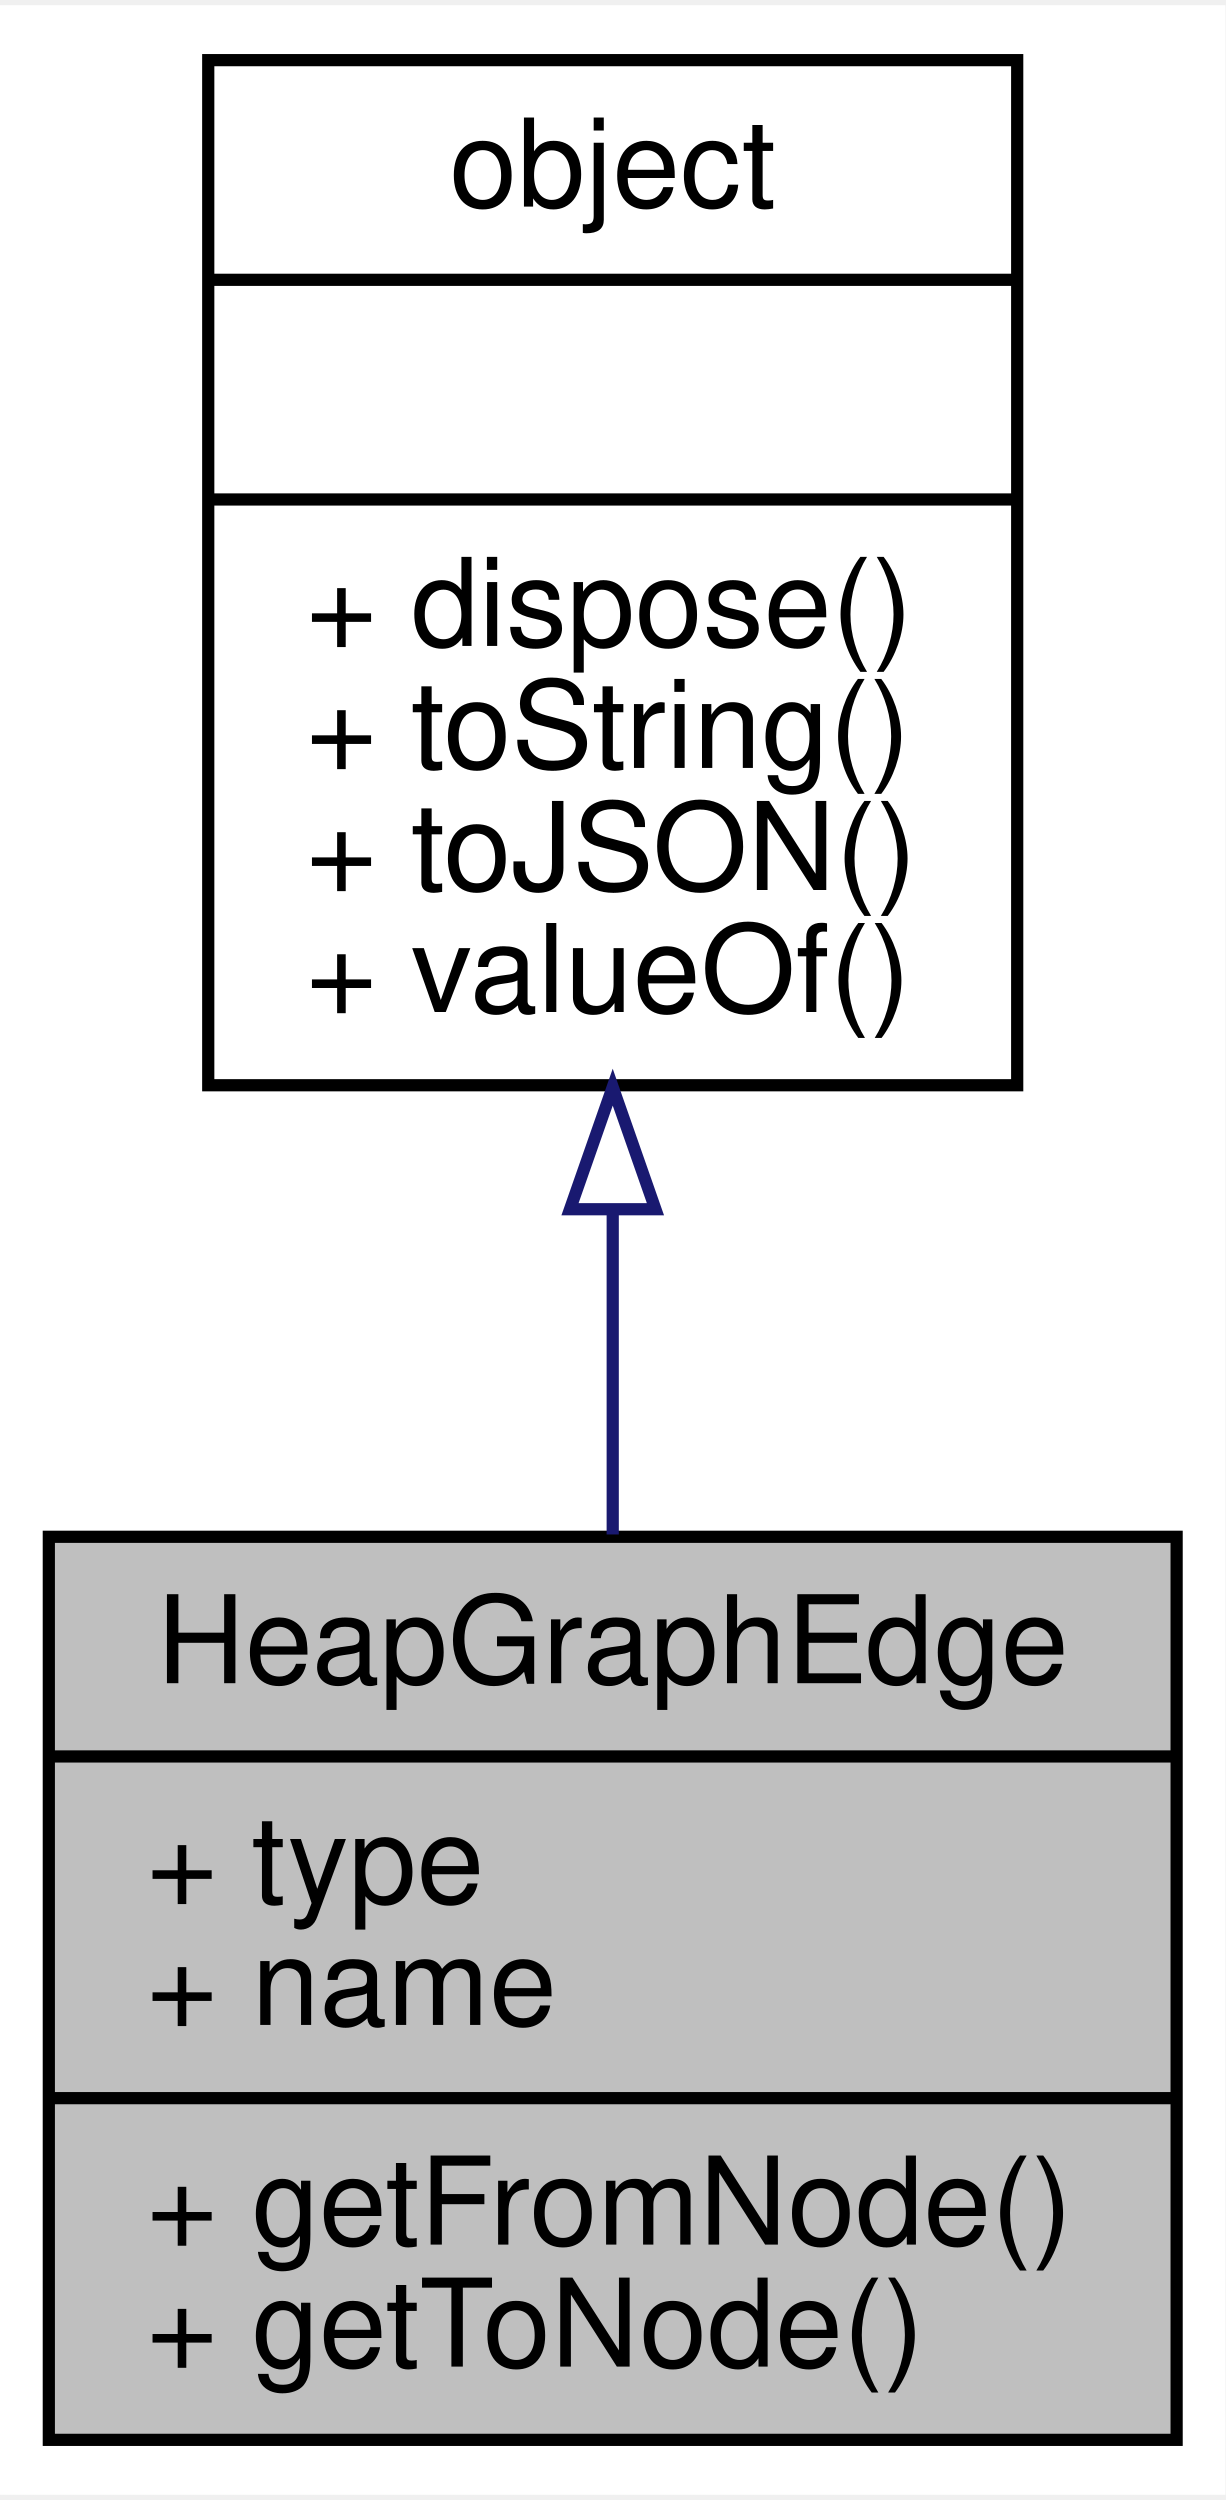
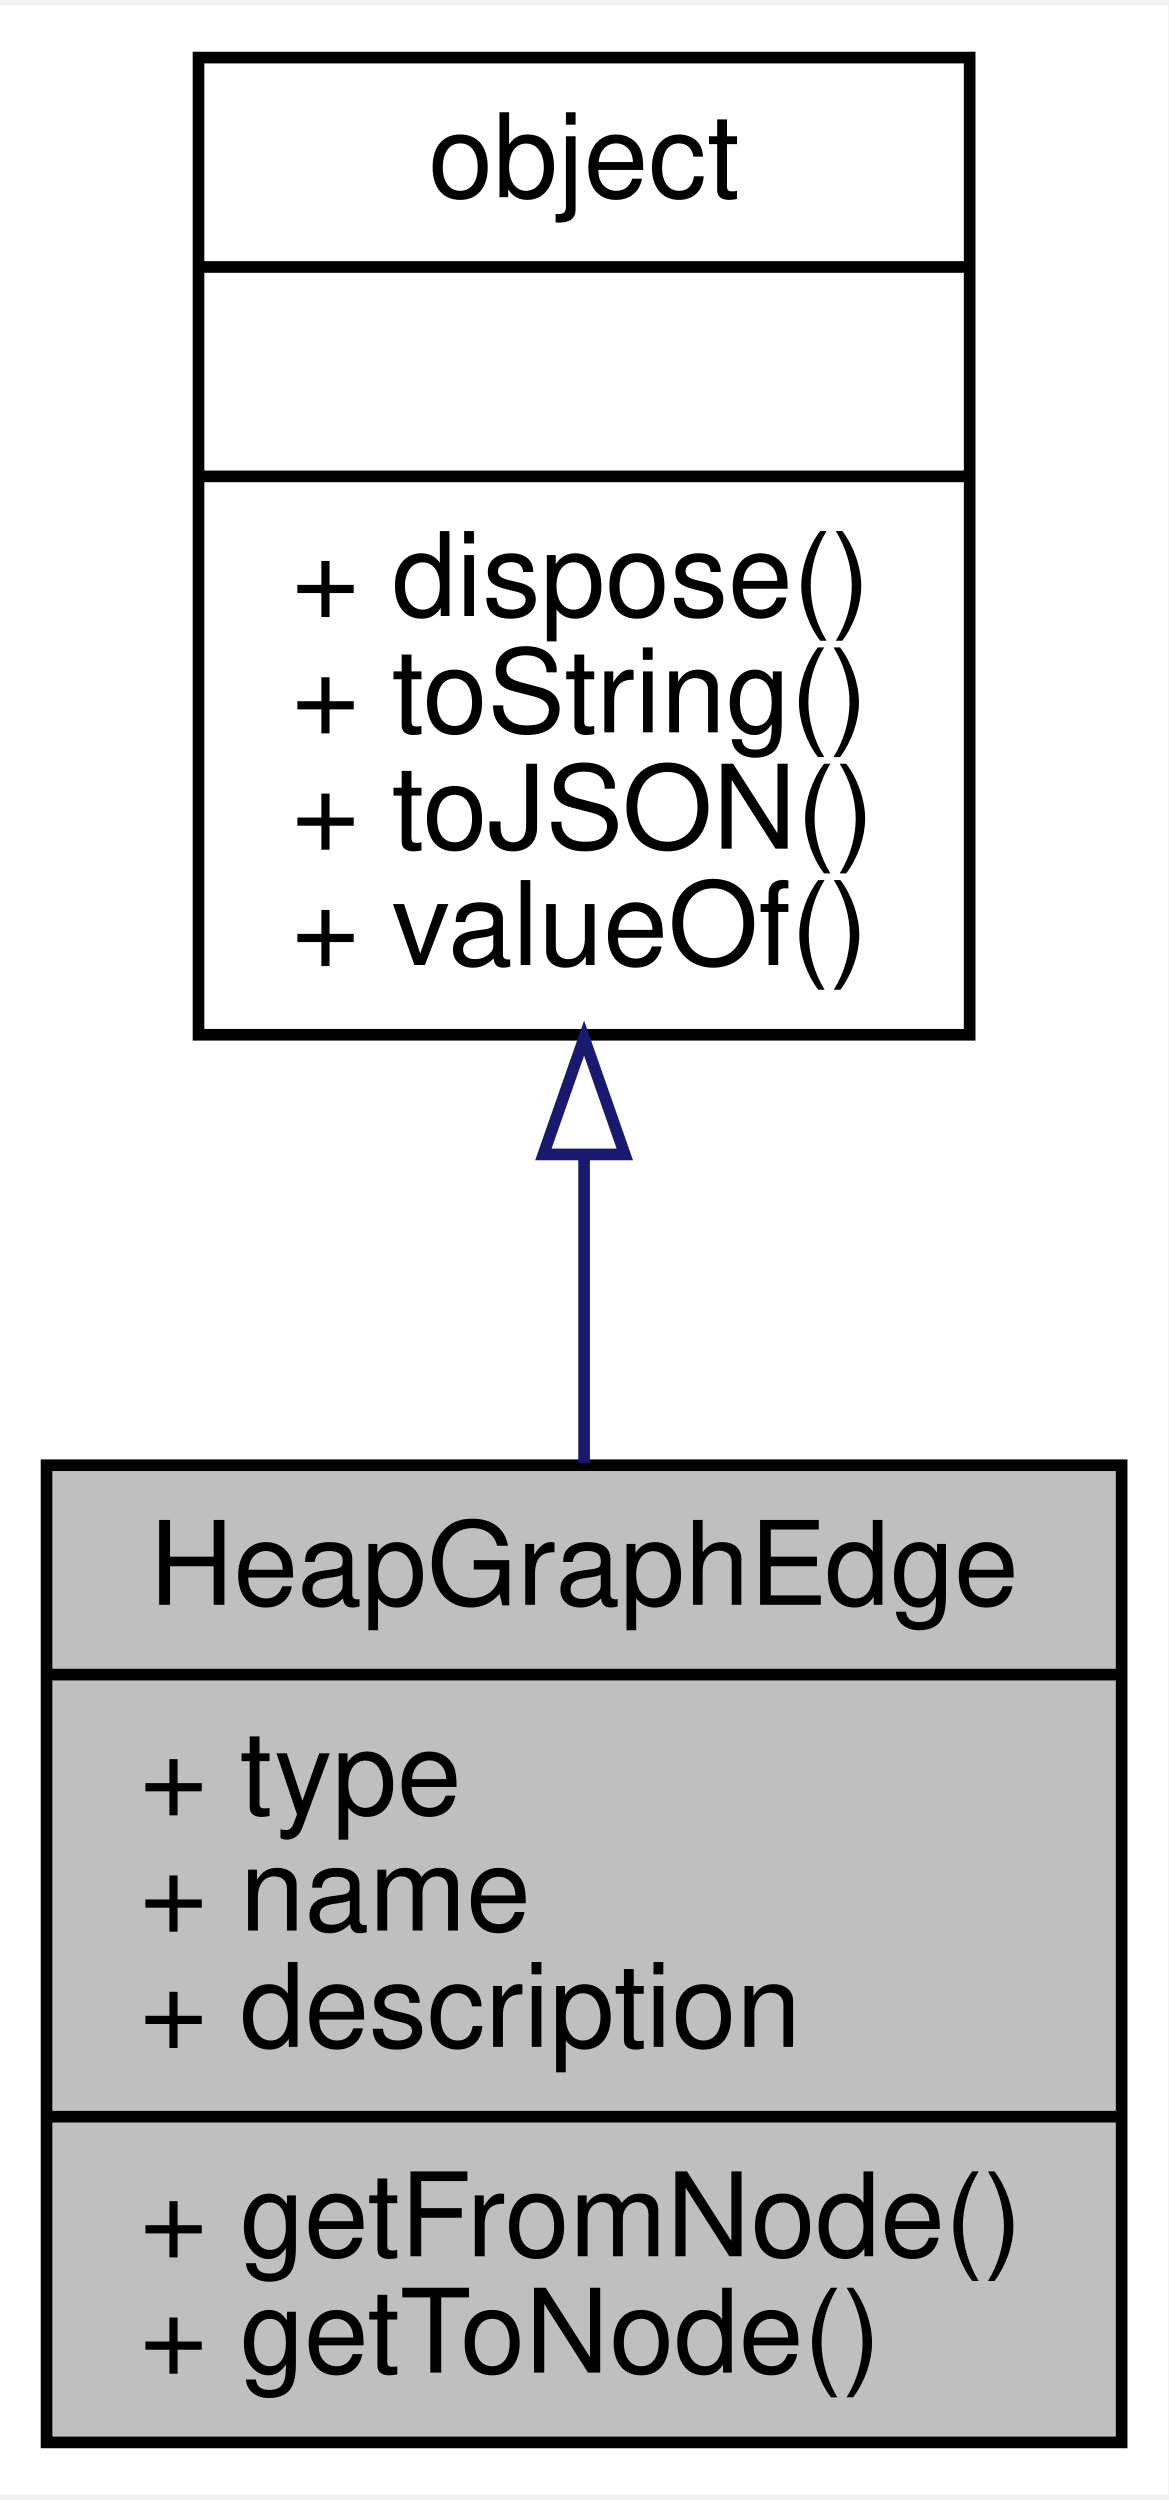
- <svg xmlns="http://www.w3.org/2000/svg" xmlns:xlink="http://www.w3.org/1999/xlink" width="100pt" height="204pt" viewBox="0.00 0.00 100.42 204.00">
-   <g id="graph0" class="graph" transform="scale(1 1) rotate(0) translate(4 200)">
-     <polygon fill="white" stroke="none" points="-4,4 -4,-200 96.416,-200 96.416,4 -4,4" />
+ <svg xmlns="http://www.w3.org/2000/svg" xmlns:xlink="http://www.w3.org/1999/xlink" width="100pt" height="214pt" viewBox="0.00 0.00 100.42 214.00">
+   <g id="graph0" class="graph" transform="scale(1 1) rotate(0) translate(4 210)">
+     <polygon fill="white" stroke="none" points="-4,4 -4,-210 96.416,-210 96.416,4 -4,4" />
    <g id="node1" class="node">
-       <polygon fill="#bfbfbf" stroke="black" points="0,-0.5 0,-74.5 92.416,-74.5 92.416,-0.5 0,-0.5" />
-       <text text-anchor="middle" x="46.208" y="-62.5" font-family="Helvetica,sans-Serif" font-size="10.00">HeapGraphEdge</text>
-       <polyline fill="none" stroke="black" points="0,-56.5 92.416,-56.5 " />
-       <text text-anchor="start" x="8" y="-44.5" font-family="Helvetica,sans-Serif" font-size="10.00">+ type</text>
-       <text text-anchor="start" x="8" y="-34.5" font-family="Helvetica,sans-Serif" font-size="10.00">+ name</text>
+       <polygon fill="#bfbfbf" stroke="black" points="0,-0.5 0,-84.5 92.416,-84.5 92.416,-0.5 0,-0.5" />
+       <text text-anchor="middle" x="46.208" y="-72.5" font-family="Helvetica,sans-Serif" font-size="10.00">HeapGraphEdge</text>
+       <polyline fill="none" stroke="black" points="0,-66.5 92.416,-66.5 " />
+       <text text-anchor="start" x="8" y="-54.5" font-family="Helvetica,sans-Serif" font-size="10.00">+ type</text>
+       <text text-anchor="start" x="8" y="-44.5" font-family="Helvetica,sans-Serif" font-size="10.00">+ name</text>
+       <text text-anchor="start" x="8" y="-34.5" font-family="Helvetica,sans-Serif" font-size="10.00">+ description</text>
      <polyline fill="none" stroke="black" points="0,-28.5 92.416,-28.5 " />
      <text text-anchor="start" x="8" y="-16.5" font-family="Helvetica,sans-Serif" font-size="10.00">+ getFromNode()</text>
      <text text-anchor="start" x="8" y="-6.5" font-family="Helvetica,sans-Serif" font-size="10.00">+ getToNode()</text>
    </g>
    <g id="node2" class="node">
      <g id="a_node2">
        <a xlink:href="../../db/d38/interfaceobject.html" target="_top" xlink:title="基础对象，所有对象均继承于此 ">
-           <polygon fill="white" stroke="black" points="13.064,-111.5 13.064,-195.5 79.352,-195.5 79.352,-111.5 13.064,-111.5" />
-           <text text-anchor="middle" x="46.208" y="-183.5" font-family="Helvetica,sans-Serif" font-size="10.00">object</text>
-           <polyline fill="none" stroke="black" points="13.064,-177.5 79.352,-177.5 " />
-           <text text-anchor="middle" x="46.208" y="-165.5" font-family="Helvetica,sans-Serif" font-size="10.00"> </text>
-           <polyline fill="none" stroke="black" points="13.064,-159.5 79.352,-159.5 " />
-           <text text-anchor="start" x="21.064" y="-147.5" font-family="Helvetica,sans-Serif" font-size="10.00">+ dispose()</text>
-           <text text-anchor="start" x="21.064" y="-137.5" font-family="Helvetica,sans-Serif" font-size="10.00">+ toString()</text>
-           <text text-anchor="start" x="21.064" y="-127.5" font-family="Helvetica,sans-Serif" font-size="10.00">+ toJSON()</text>
-           <text text-anchor="start" x="21.064" y="-117.5" font-family="Helvetica,sans-Serif" font-size="10.00">+ valueOf()</text>
+           <polygon fill="white" stroke="black" points="13.064,-121.5 13.064,-205.5 79.352,-205.5 79.352,-121.5 13.064,-121.5" />
+           <text text-anchor="middle" x="46.208" y="-193.5" font-family="Helvetica,sans-Serif" font-size="10.00">object</text>
+           <polyline fill="none" stroke="black" points="13.064,-187.5 79.352,-187.5 " />
+           <text text-anchor="middle" x="46.208" y="-175.5" font-family="Helvetica,sans-Serif" font-size="10.00"> </text>
+           <polyline fill="none" stroke="black" points="13.064,-169.5 79.352,-169.5 " />
+           <text text-anchor="start" x="21.064" y="-157.5" font-family="Helvetica,sans-Serif" font-size="10.00">+ dispose()</text>
+           <text text-anchor="start" x="21.064" y="-147.5" font-family="Helvetica,sans-Serif" font-size="10.00">+ toString()</text>
+           <text text-anchor="start" x="21.064" y="-137.5" font-family="Helvetica,sans-Serif" font-size="10.00">+ toJSON()</text>
+           <text text-anchor="start" x="21.064" y="-127.5" font-family="Helvetica,sans-Serif" font-size="10.00">+ valueOf()</text>
        </a>
      </g>
    </g>
    <g id="edge1" class="edge">
-       <path fill="none" stroke="midnightblue" d="M46.208,-101.328C46.208,-92.341 46.208,-83.159 46.208,-74.688" />
-       <polygon fill="none" stroke="midnightblue" points="42.708,-101.343 46.208,-111.343 49.708,-101.343 42.708,-101.343" />
+       <path fill="none" stroke="midnightblue" d="M46.208,-111.041C46.208,-102.241 46.208,-93.202 46.208,-84.713" />
+       <polygon fill="none" stroke="midnightblue" points="42.708,-111.214 46.208,-121.214 49.708,-111.214 42.708,-111.214" />
    </g>
  </g>
</svg>
